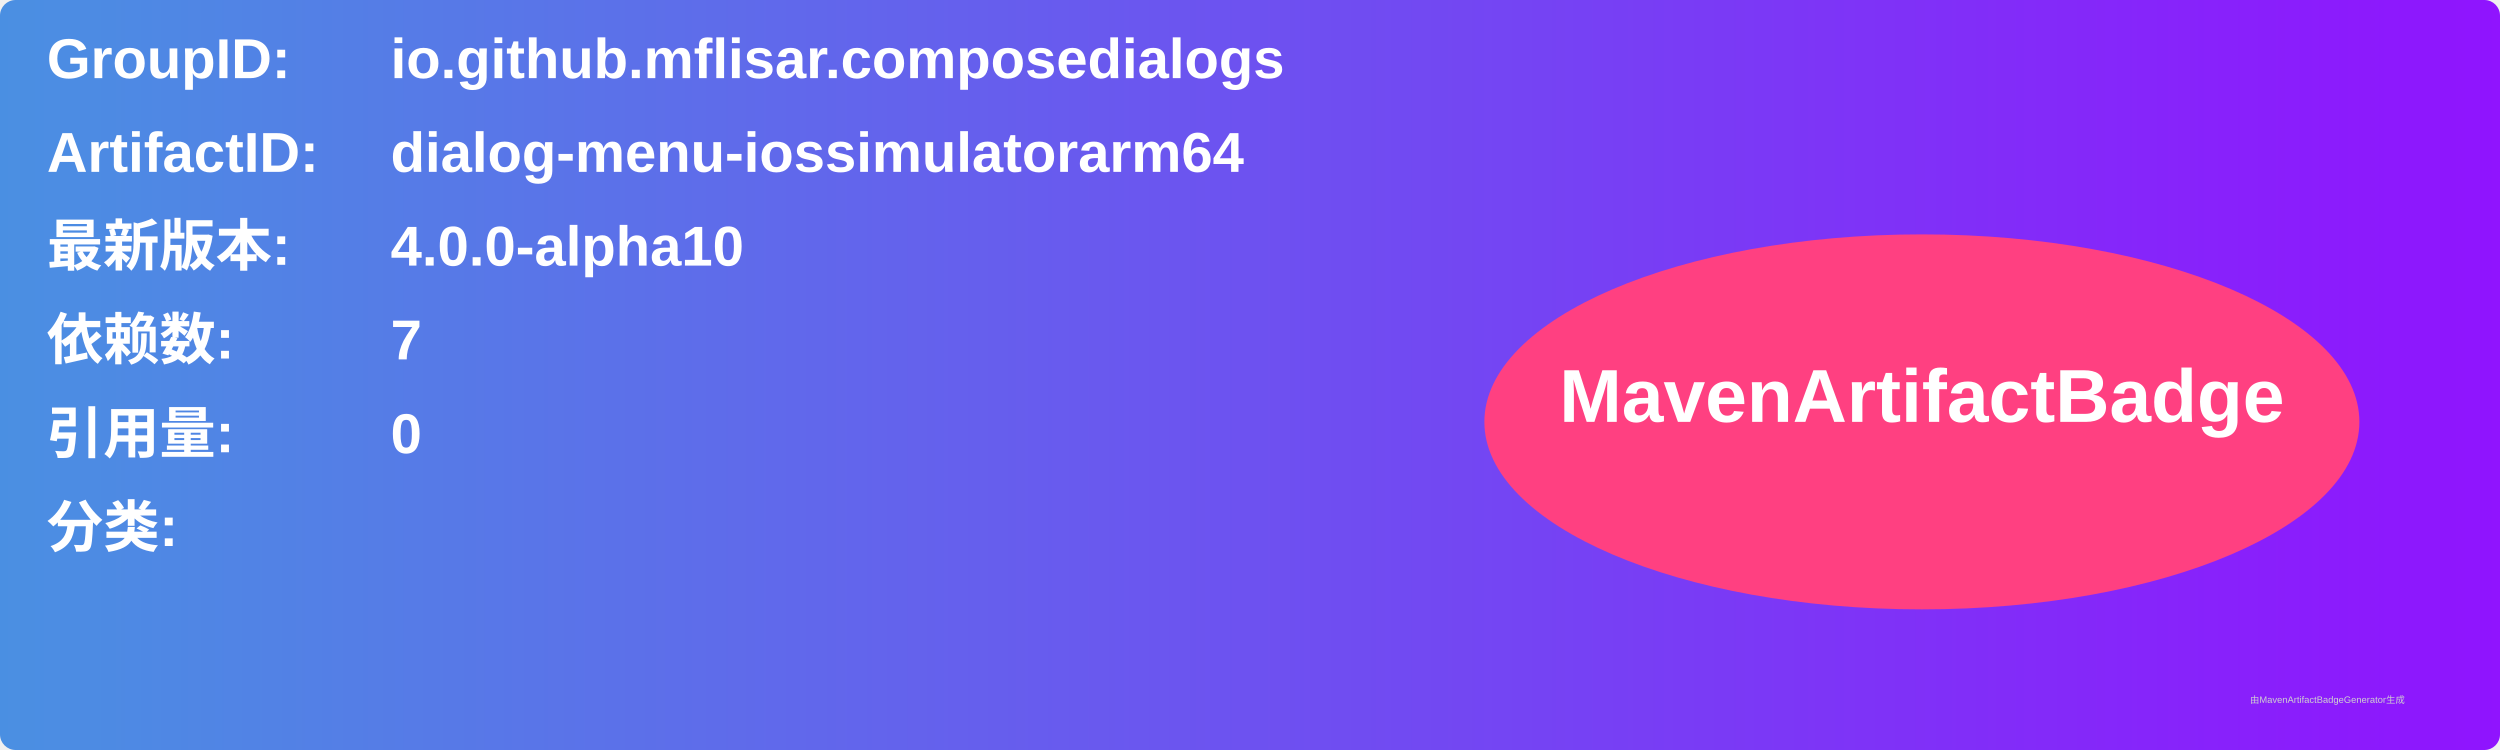
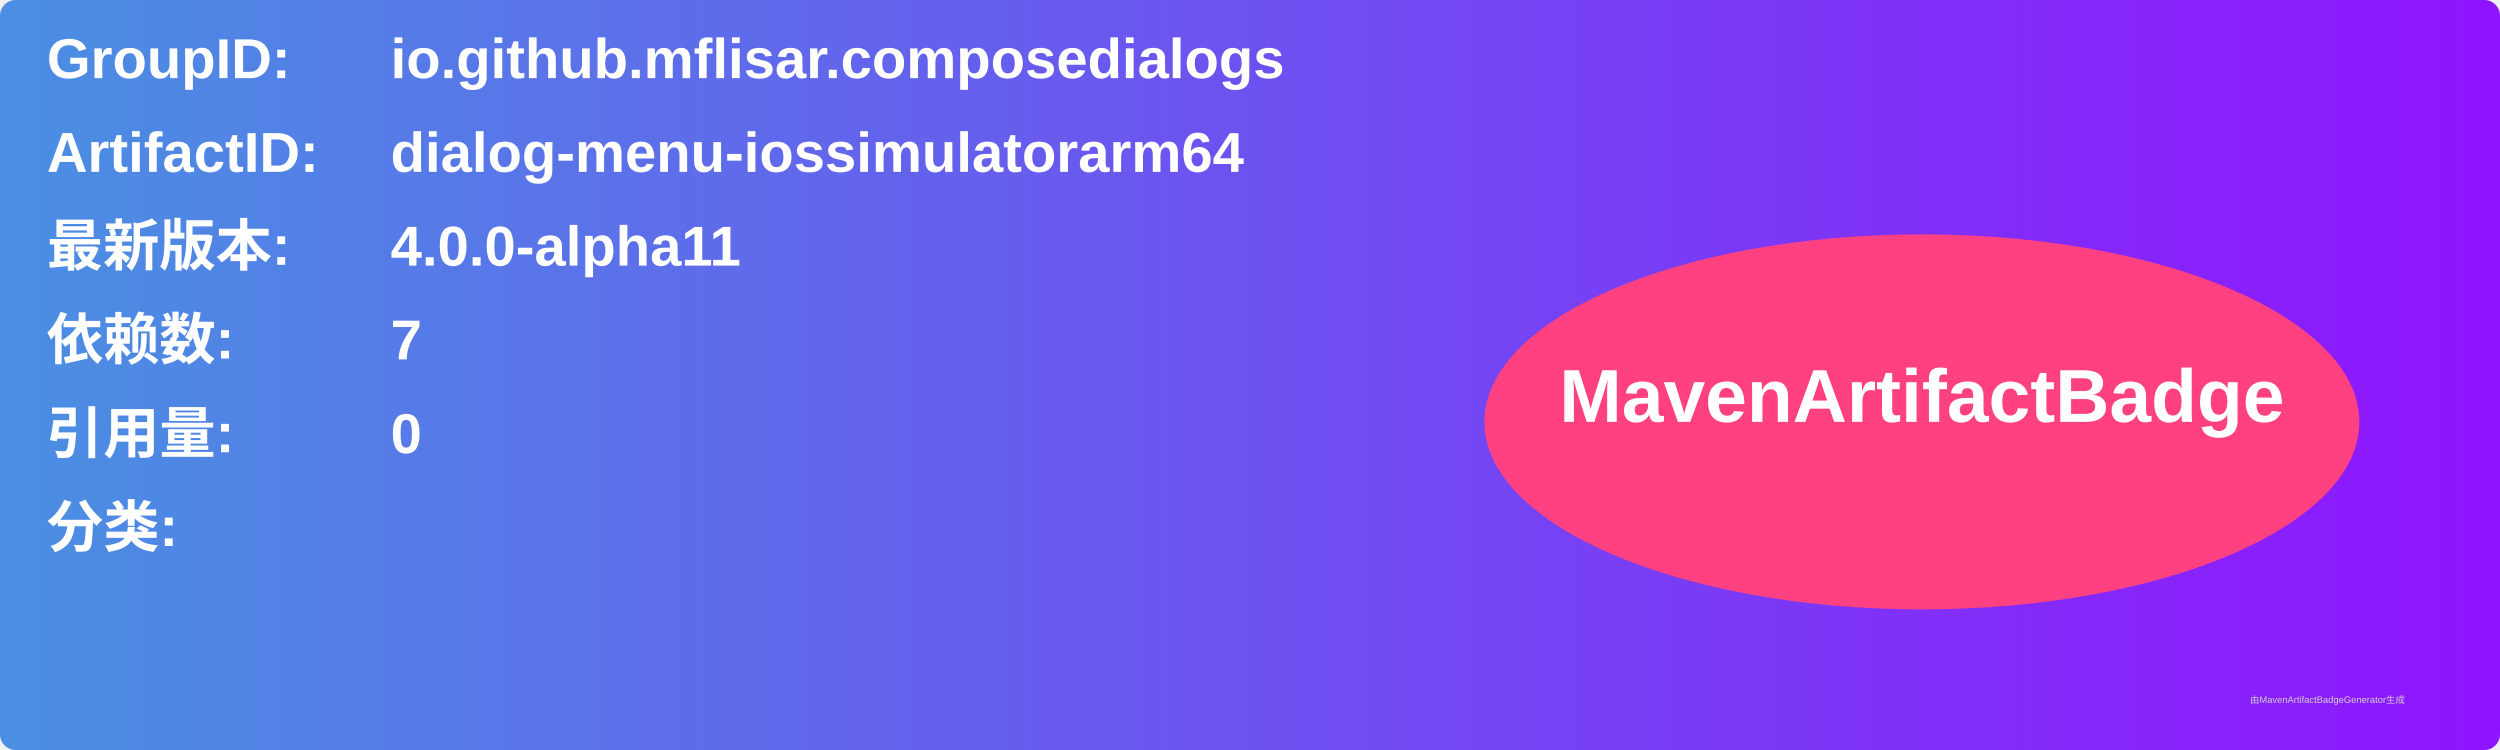
<svg xmlns="http://www.w3.org/2000/svg" width="800" height="240" viewBox="0 0 800 240">
  <linearGradient id="grad" x1="0%" y1="0%" x2="100%" y2="0%">
    <stop offset="0%" stop-color="#4a90e2" />
    <stop offset="100%" stop-color="#9013fe" />
  </linearGradient>
  <rect width="100%" height="100%" rx="5" ry="5" fill="url(#grad)" />
  <g transform="translate(15, 15)">
    <text x="0" y="10" font-family="Arial" font-size="18" fill="white" font-weight="bold" width="260">GroupID:</text>
    <text x="110" y="10" font-family="Arial" font-size="18" fill="white" font-weight="bold" width="460">io.github.mflisar.composedialogs</text>
    <text x="0" y="40" font-family="Arial" font-size="18" fill="white" font-weight="bold" width="260">ArtifactID:</text>
    <text x="110" y="40" font-family="Arial" font-size="18" fill="white" font-weight="bold" width="460">dialog-menu-iossimulatorarm64</text>
    <text x="0" y="70" font-family="Arial" font-size="18" fill="white" font-weight="bold">最新版本:</text>
    <text x="110" y="70" font-family="Arial" font-size="18" fill="white" font-weight="bold">
-       <tspan font-weight="bold">4.0.0-alpha10</tspan>
+       <tspan font-weight="bold">4.0.0-alpha11</tspan>
    </text>
    <text x="0" y="100" font-family="Arial" font-size="18" fill="white" font-weight="bold">依赖数: </text>
    <text x="110" y="100" font-family="Arial" font-size="18" fill="white">
      <tspan font-weight="bold">7</tspan>
    </text>
    <text x="0" y="130" font-family="Arial" font-size="18" fill="white" font-weight="bold">引用量: </text>
    <text x="110" y="130" font-family="Arial" font-size="18" fill="white">
      <tspan font-weight="bold">0</tspan>
    </text>
    <text x="0" y="160" font-family="Arial" font-size="18" fill="white" font-weight="bold">分类:</text>
    <text x="10" y="190" font-family="Arial" font-size="10" fill="white">
      <tspan font-weight="bold" />
    </text>
    <ellipse cx="600" cy="120" rx="140" ry="60" fill="#ff4081" />
    <text x="600" y="120" text-anchor="middle" font-family="Arial" font-size="24" fill="white" font-weight="bold">MavenArtifactBadge</text>
  </g>
  <text x="720" y="225" font-family="Arial" font-size="3" fill="#d0d0d0">由MavenArtifactBadgeGenerator生成</text>
</svg>
